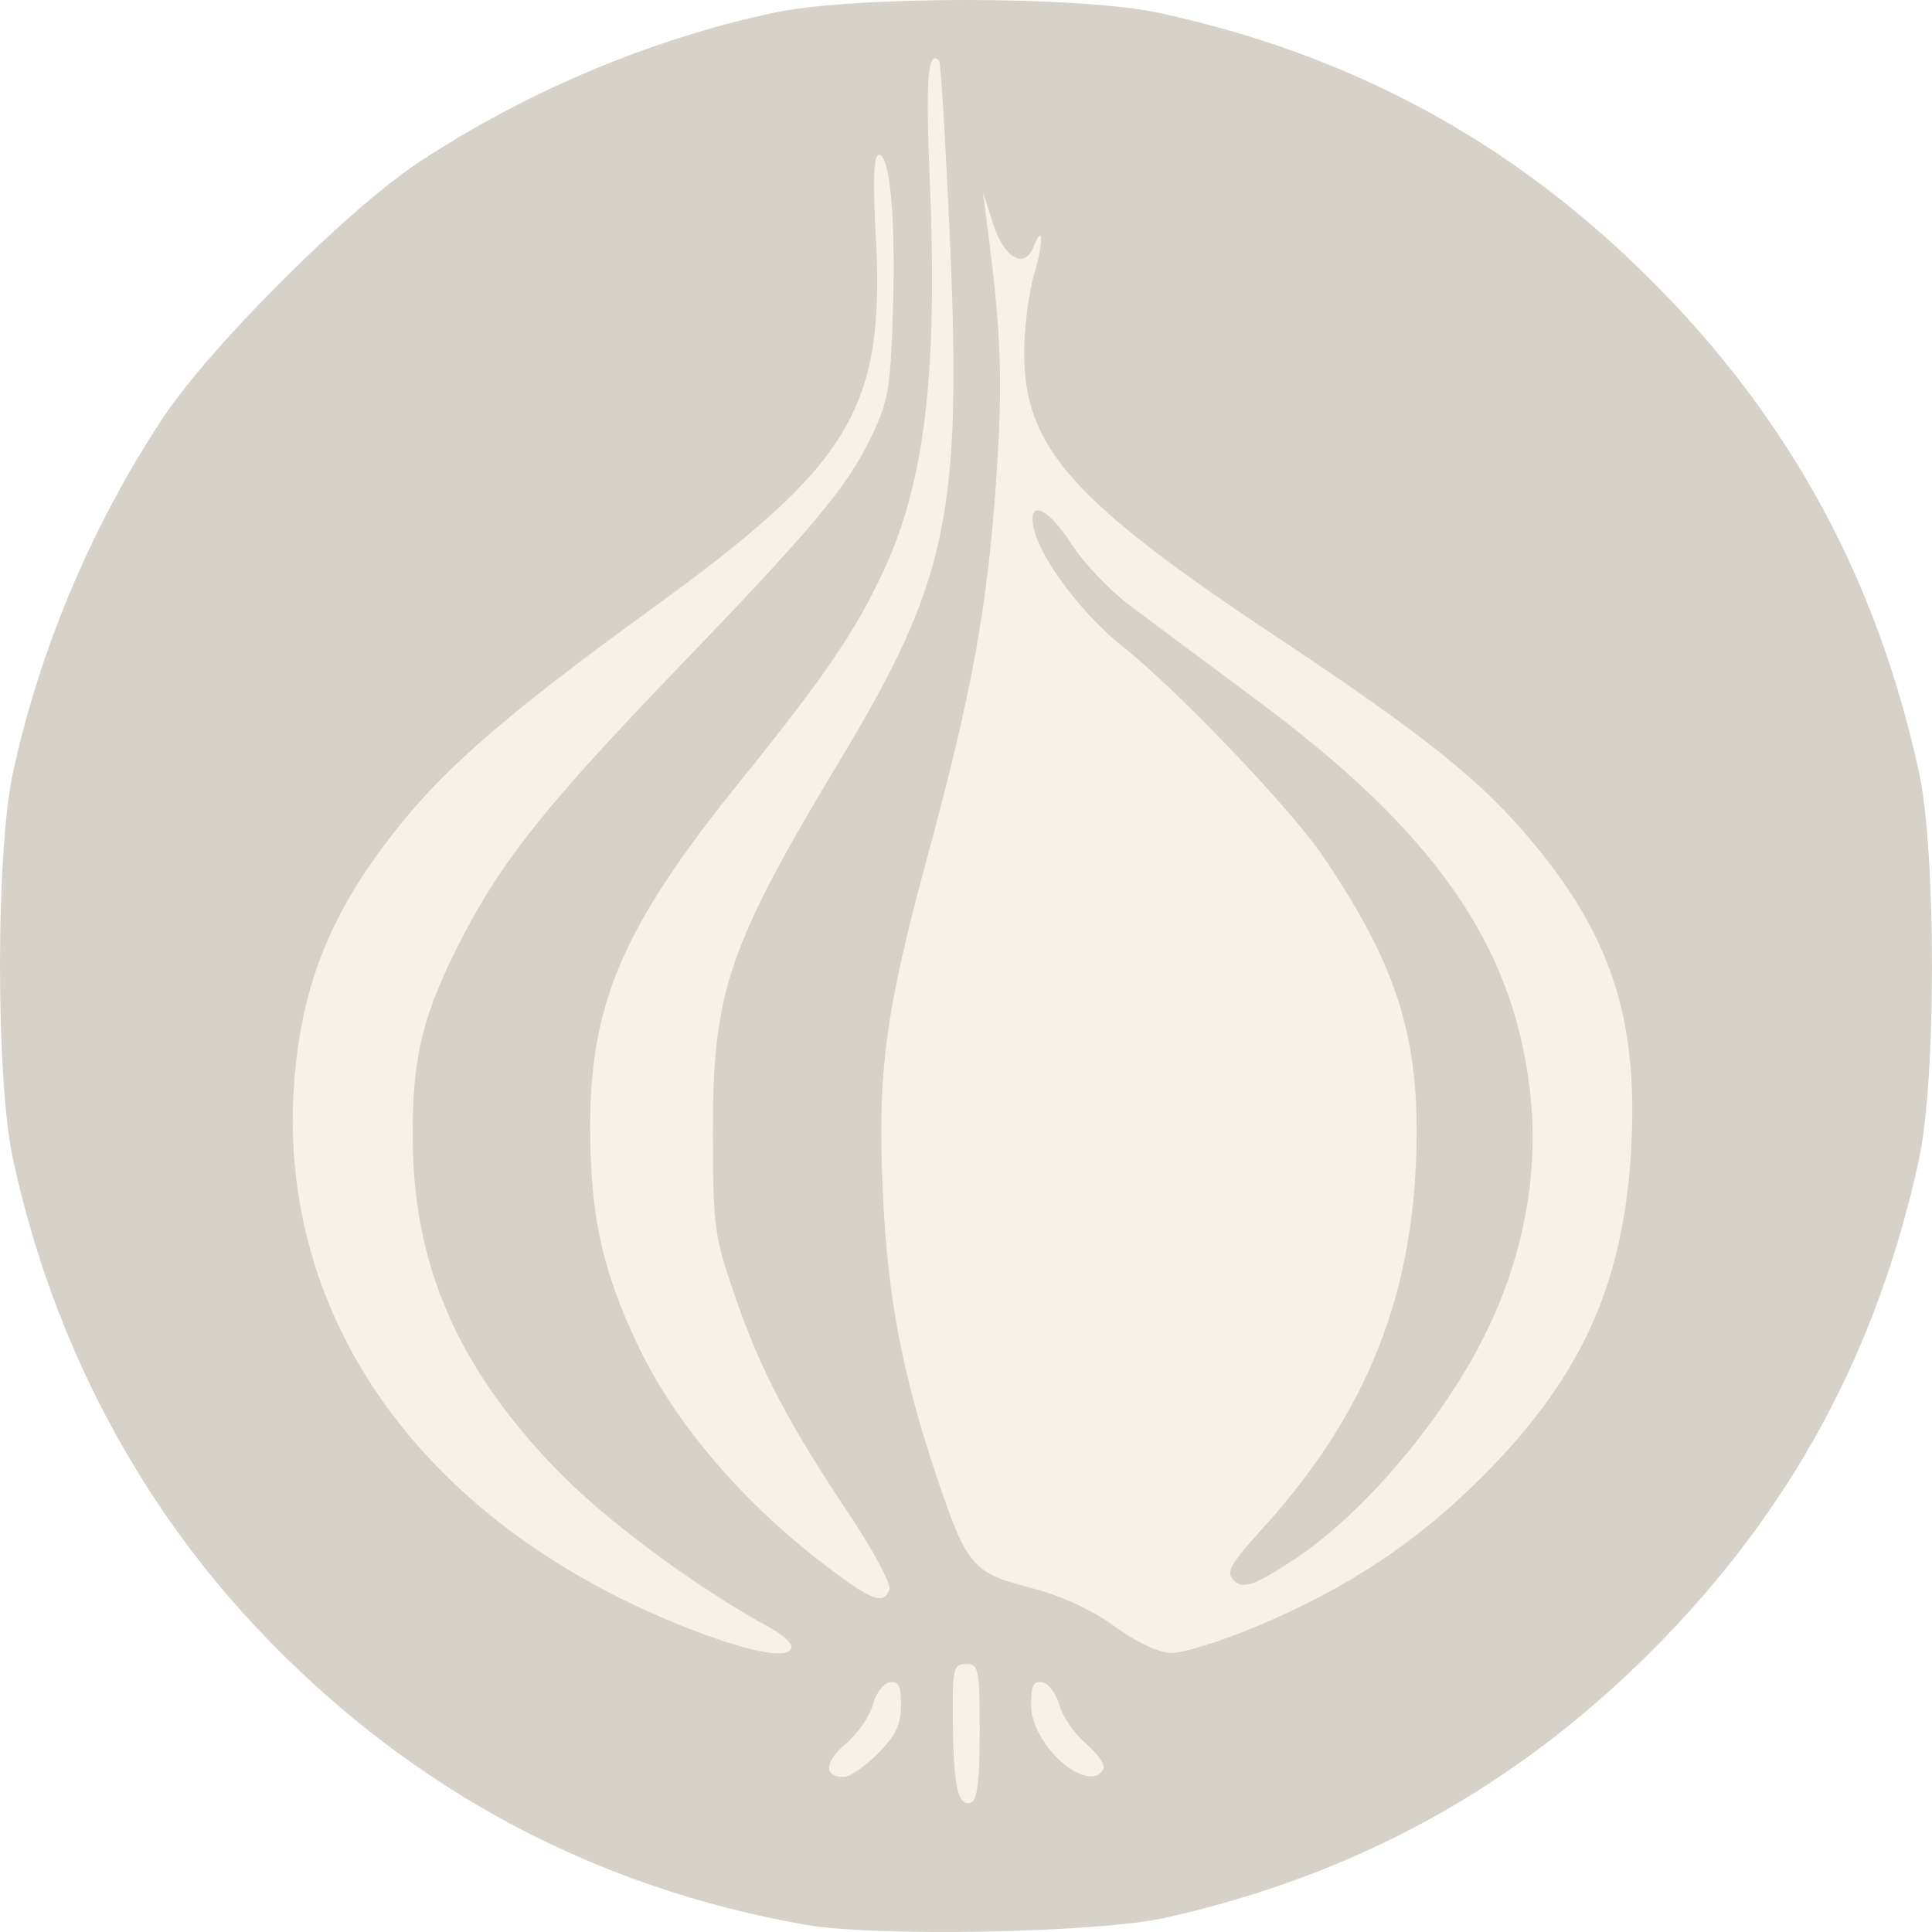
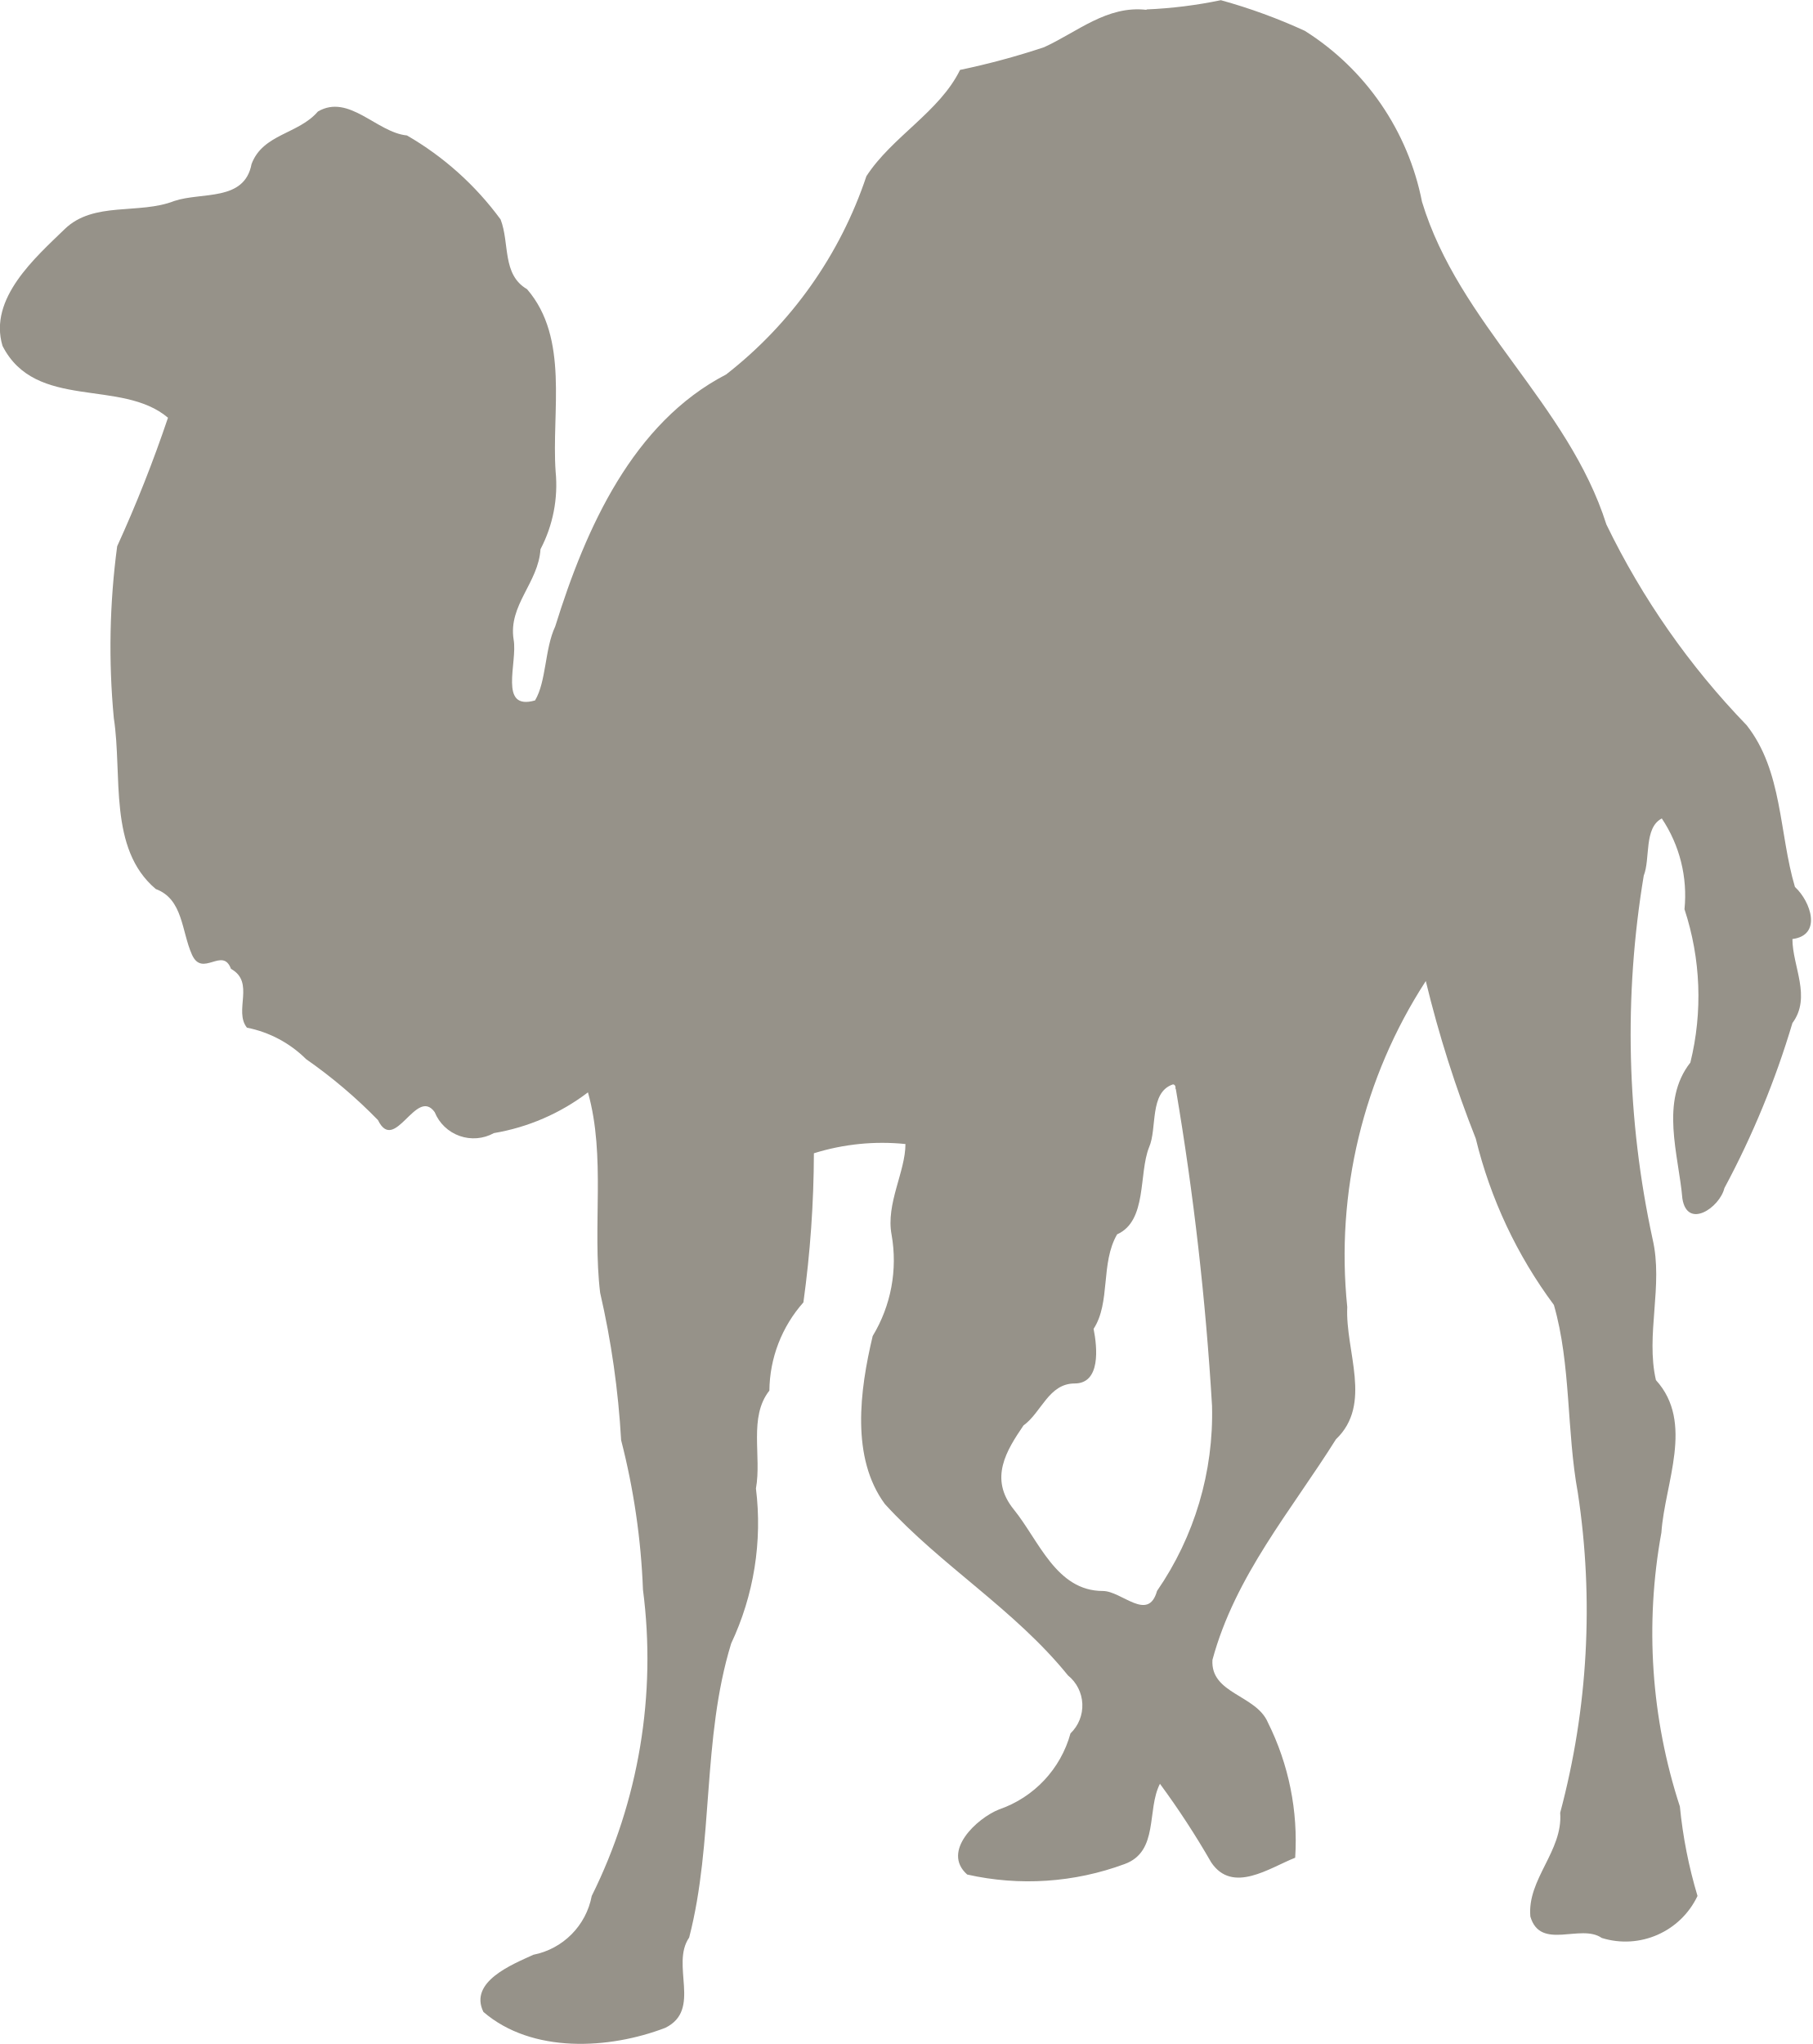
- <svg xmlns="http://www.w3.org/2000/svg" fill="none" viewBox="0 0 128 128">
-   <path d="M121.172 62.878c0-34.048-26.473-61.648-59.135-61.648C29.379 1.23 2.9 28.83 2.9 62.878s26.478 61.651 59.136 61.651c32.662 0 59.135-27.603 59.135-61.651z" fill="#f6f2e9" />
-   <path d="M53.34 127.516c-13.91-2.461-25.842-8.812-35.703-19.006C9.25 99.842 3.477 88.928.853 76.763c-1.137-5.256-1.137-20.287 0-25.54C2.629 43 6.075 34.835 10.776 27.714 13.89 23 23.004 13.888 27.716 10.773c7.123-4.7 15.293-8.15 23.514-9.921 5.253-1.137 20.286-1.137 25.543 0C89.58 3.617 100.225 9.4 109.41 18.585c9.187 9.186 14.97 19.828 17.739 32.639 1.133 5.252 1.133 20.283 0 25.54-2.769 12.806-8.552 23.448-17.739 32.634-9.038 9.041-19.55 14.812-32.147 17.65-4.467 1.009-19.238 1.297-23.923.468zm11.567-12.772c0-4.194-.062-4.497-.907-4.497-.838 0-.904.288-.869 3.897.043 4.264.343 5.572 1.211 5.284.401-.132.565-1.491.565-4.684zm-6.757 1.445c1.192-1.196 1.542-1.92 1.542-3.209 0-1.316-.16-1.635-.763-1.519-.417.078-.919.76-1.114 1.507-.194.748-1 1.904-1.783 2.57-1.418 1.196-1.472 2.192-.125 2.192.386 0 1.394-.697 2.243-1.541zm14.943 1.047c.167-.269-.339-1.036-1.122-1.698-.786-.666-1.589-1.822-1.783-2.57-.199-.747-.701-1.429-1.118-1.507-.6-.116-.76.203-.76 1.519 0 2.609 3.743 5.942 4.783 4.256zm-20.66-8.146c0-.261-.634-.822-1.41-1.246-5.054-2.769-10.985-7.176-14.28-10.61-6.433-6.71-9.33-13.388-9.4-21.678-.048-5.54.665-8.43 3.364-13.605 2.609-5.004 5.631-8.78 13.95-17.421 9.287-9.653 11.425-12.2 13.038-15.533 1.148-2.367 1.3-3.231 1.46-8.235.199-6.215-.18-10.506-.927-10.506-.339 0-.401 1.612-.21 5.234.623 11.592-1.53 15.19-14.892 24.881-9.202 6.674-13.424 10.3-16.613 14.264-4.518 5.61-6.52 10.466-7.018 17.05-1.207 15.868 8.848 29.629 26.59 36.385 3.914 1.487 6.348 1.881 6.348 1.02zm30.7-1.285c6.098-2.543 10.736-5.615 15.11-10.007 6.667-6.701 9.439-12.967 9.856-22.242.362-8.134-1.402-13.515-6.437-19.61-3.45-4.173-7.162-7.16-17.174-13.81-13.47-8.953-16.633-12.516-16.633-18.746 0-1.658.3-4.006.662-5.217.623-2.068.608-3.493-.02-1.862-.591 1.546-1.947.837-2.675-1.41l-.7-2.152.264 2.04c.942 7.242 1.06 10.276.642 16.615-.564 8.57-1.616 14.427-4.51 25.076-2.87 10.572-3.387 14.404-3.029 22.476.3 6.825 1.254 11.93 3.474 18.593 2.06 6.183 2.445 6.654 6.235 7.624 2.083.533 4.058 1.433 5.627 2.566 1.476 1.067 2.952 1.76 3.781 1.775.748.012 3.237-.755 5.526-1.709zm-1.371-3.076c-.565-.565-.3-1.048 1.912-3.493 6.97-7.694 10.094-15.641 10.183-25.906.063-6.993-1.483-11.627-6.2-18.593-2.13-3.15-9.634-11.008-13.263-13.893-2.66-2.114-5.398-5.72-5.885-7.76-.494-2.068.892-1.523 2.496.98.787 1.227 2.493 3.03 3.79 4.004 1.296.977 5.132 3.835 8.524 6.355 11.664 8.671 16.859 16.066 18.023 25.672.678 5.556-.397 11.3-3.107 16.634-2.812 5.525-7.937 11.545-12.326 14.477-2.703 1.803-3.556 2.115-4.147 1.523zm-22.837.584c.133-.343-1.036-2.535-2.593-4.875-4.128-6.191-5.924-9.606-7.598-14.454-1.414-4.085-1.492-4.641-1.504-10.883-.015-9.431 1.005-12.422 8.49-24.85 7.057-11.718 8.015-16.258 7.22-34.286-.288-6.46-.611-11.838-.72-11.95-.744-.744-.904 1.172-.627 7.67.545 12.94-.292 20.147-3.018 26.062-1.858 4.026-3.938 7.075-9.53 14.002-7.788 9.637-9.985 14.75-9.946 23.126.031 5.743.806 9.275 3.127 14.185 2.512 5.32 7.135 10.689 12.93 15.011 2.667 1.994 3.391 2.231 3.77 1.242z" fill="#d6d2c9" />
+ <svg xmlns="http://www.w3.org/2000/svg" viewBox="0 0 43.17 48.65" width="2218" height="2500">
+   <path d="M28 25.93a69.79 69.79 0 0 1 .86 7.53 7.42 7.42 0 0 1-1.31 4.41c-.21.75-.84 0-1.29 0-1.11 0-1.52-1.2-2.12-1.94s-.17-1.41.23-2c.43-.31.6-1 1.22-1s.54-.85.45-1.3c.41-.63.16-1.56.56-2.25.72-.32.51-1.44.76-2.07.2-.45 0-1.31.57-1.5 0 0 .07 0 .06.1M27.3.23c-.94-.11-1.65.53-2.44.89a18 18 0 0 1-2 .54c-.49 1-1.62 1.59-2.23 2.53a10 10 0 0 1-3.34 4.72c-2.22 1.15-3.34 3.65-4.07 6-.25.53-.21 1.31-.48 1.76-.88.25-.41-.9-.51-1.45-.13-.82.59-1.35.64-2.15a3.29 3.29 0 0 0 .36-1.85c-.1-1.43.33-3.17-.68-4.34-.6-.35-.41-1.09-.63-1.66a7.27 7.27 0 0 0-2.23-2c-.72-.07-1.38-1-2.12-.57-.46.54-1.31.53-1.58 1.25-.17.9-1.18.66-1.84.88-.84.33-1.92 0-2.61.67S-.28 7.1.06 8.23C.85 9.78 2.89 9 4 9.94A32 32 0 0 1 2.79 13a18.06 18.06 0 0 0-.08 4.09c.21 1.36-.14 3.11 1 4.07.65.24.61 1 .86 1.56s.73-.2.93.34c.58.32.06 1 .38 1.4a2.76 2.76 0 0 1 1.41.75A11.82 11.82 0 0 1 9 26.66c.4.82.91-.8 1.35-.19a1 1 0 0 0 1.41.5A5.1 5.1 0 0 0 14 26c.43 1.53.1 3.19.29 4.77a20.89 20.89 0 0 1 .5 3.51 16.86 16.86 0 0 1 .52 3.56 12.7 12.7 0 0 1-1.22 7.29 1.76 1.76 0 0 1-1.39 1.4c-.5.23-1.54.64-1.19 1.36 1.16 1 3 .89 4.33.38.88-.43.12-1.5.57-2.15.59-2.28.3-4.72 1-7a6.72 6.72 0 0 0 .59-3.69c.14-.77-.18-1.7.32-2.33a3.21 3.21 0 0 1 .81-2.1 26.44 26.44 0 0 0 .25-3.55 5.45 5.45 0 0 1 2.18-.22c0 .66-.47 1.42-.33 2.16a3.48 3.48 0 0 1-.45 2.41c-.31 1.3-.52 2.9.29 4 1.34 1.47 3.09 2.51 4.36 4.08a.92.92 0 0 1 .06 1.38 2.66 2.66 0 0 1-1.7 1.81c-.53.21-1.38 1-.76 1.55a6.61 6.61 0 0 0 3.75-.25c.82-.3.52-1.29.84-1.91a19.74 19.74 0 0 1 1.22 1.87c.51.76 1.39.13 2-.11a6.3 6.3 0 0 0-.65-3.22c-.28-.66-1.37-.68-1.32-1.49.54-2 1.88-3.56 2.94-5.25.88-.84.22-2.09.27-3.15a12 12 0 0 1 1.87-7.76 28.15 28.15 0 0 0 1.19 3.75A11 11 0 0 0 37 31.06c.41 1.42.3 3 .57 4.47a18.66 18.66 0 0 1-.42 7.62c.07.91-.79 1.58-.71 2.47.24.82 1.2.16 1.7.51a1.9 1.9 0 0 0 2.28-1A11.21 11.21 0 0 1 40 43a13.31 13.31 0 0 1-.44-6.52c.08-1.18.79-2.62-.13-3.63-.25-1.08.18-2.25-.08-3.36a23 23 0 0 1-.21-8.65c.16-.4 0-1.14.43-1.36a3.29 3.29 0 0 1 .54 2.16 6.61 6.61 0 0 1 .14 3.65c-.73.93-.28 2.19-.19 3.24.12.74.89.21 1-.25a20.93 20.93 0 0 0 1.62-3.93c.46-.62 0-1.35 0-2 .71-.09.44-.89.06-1.24-.38-1.28-.29-2.76-1.15-3.85a18.44 18.44 0 0 1-3.34-4.78c-.91-2.87-3.51-4.78-4.39-7.68A6.23 6.23 0 0 0 31.07.73a13.24 13.24 0 0 0-2-.73 10.88 10.88 0 0 1-1.77.22" fill="#969289" />
</svg>
